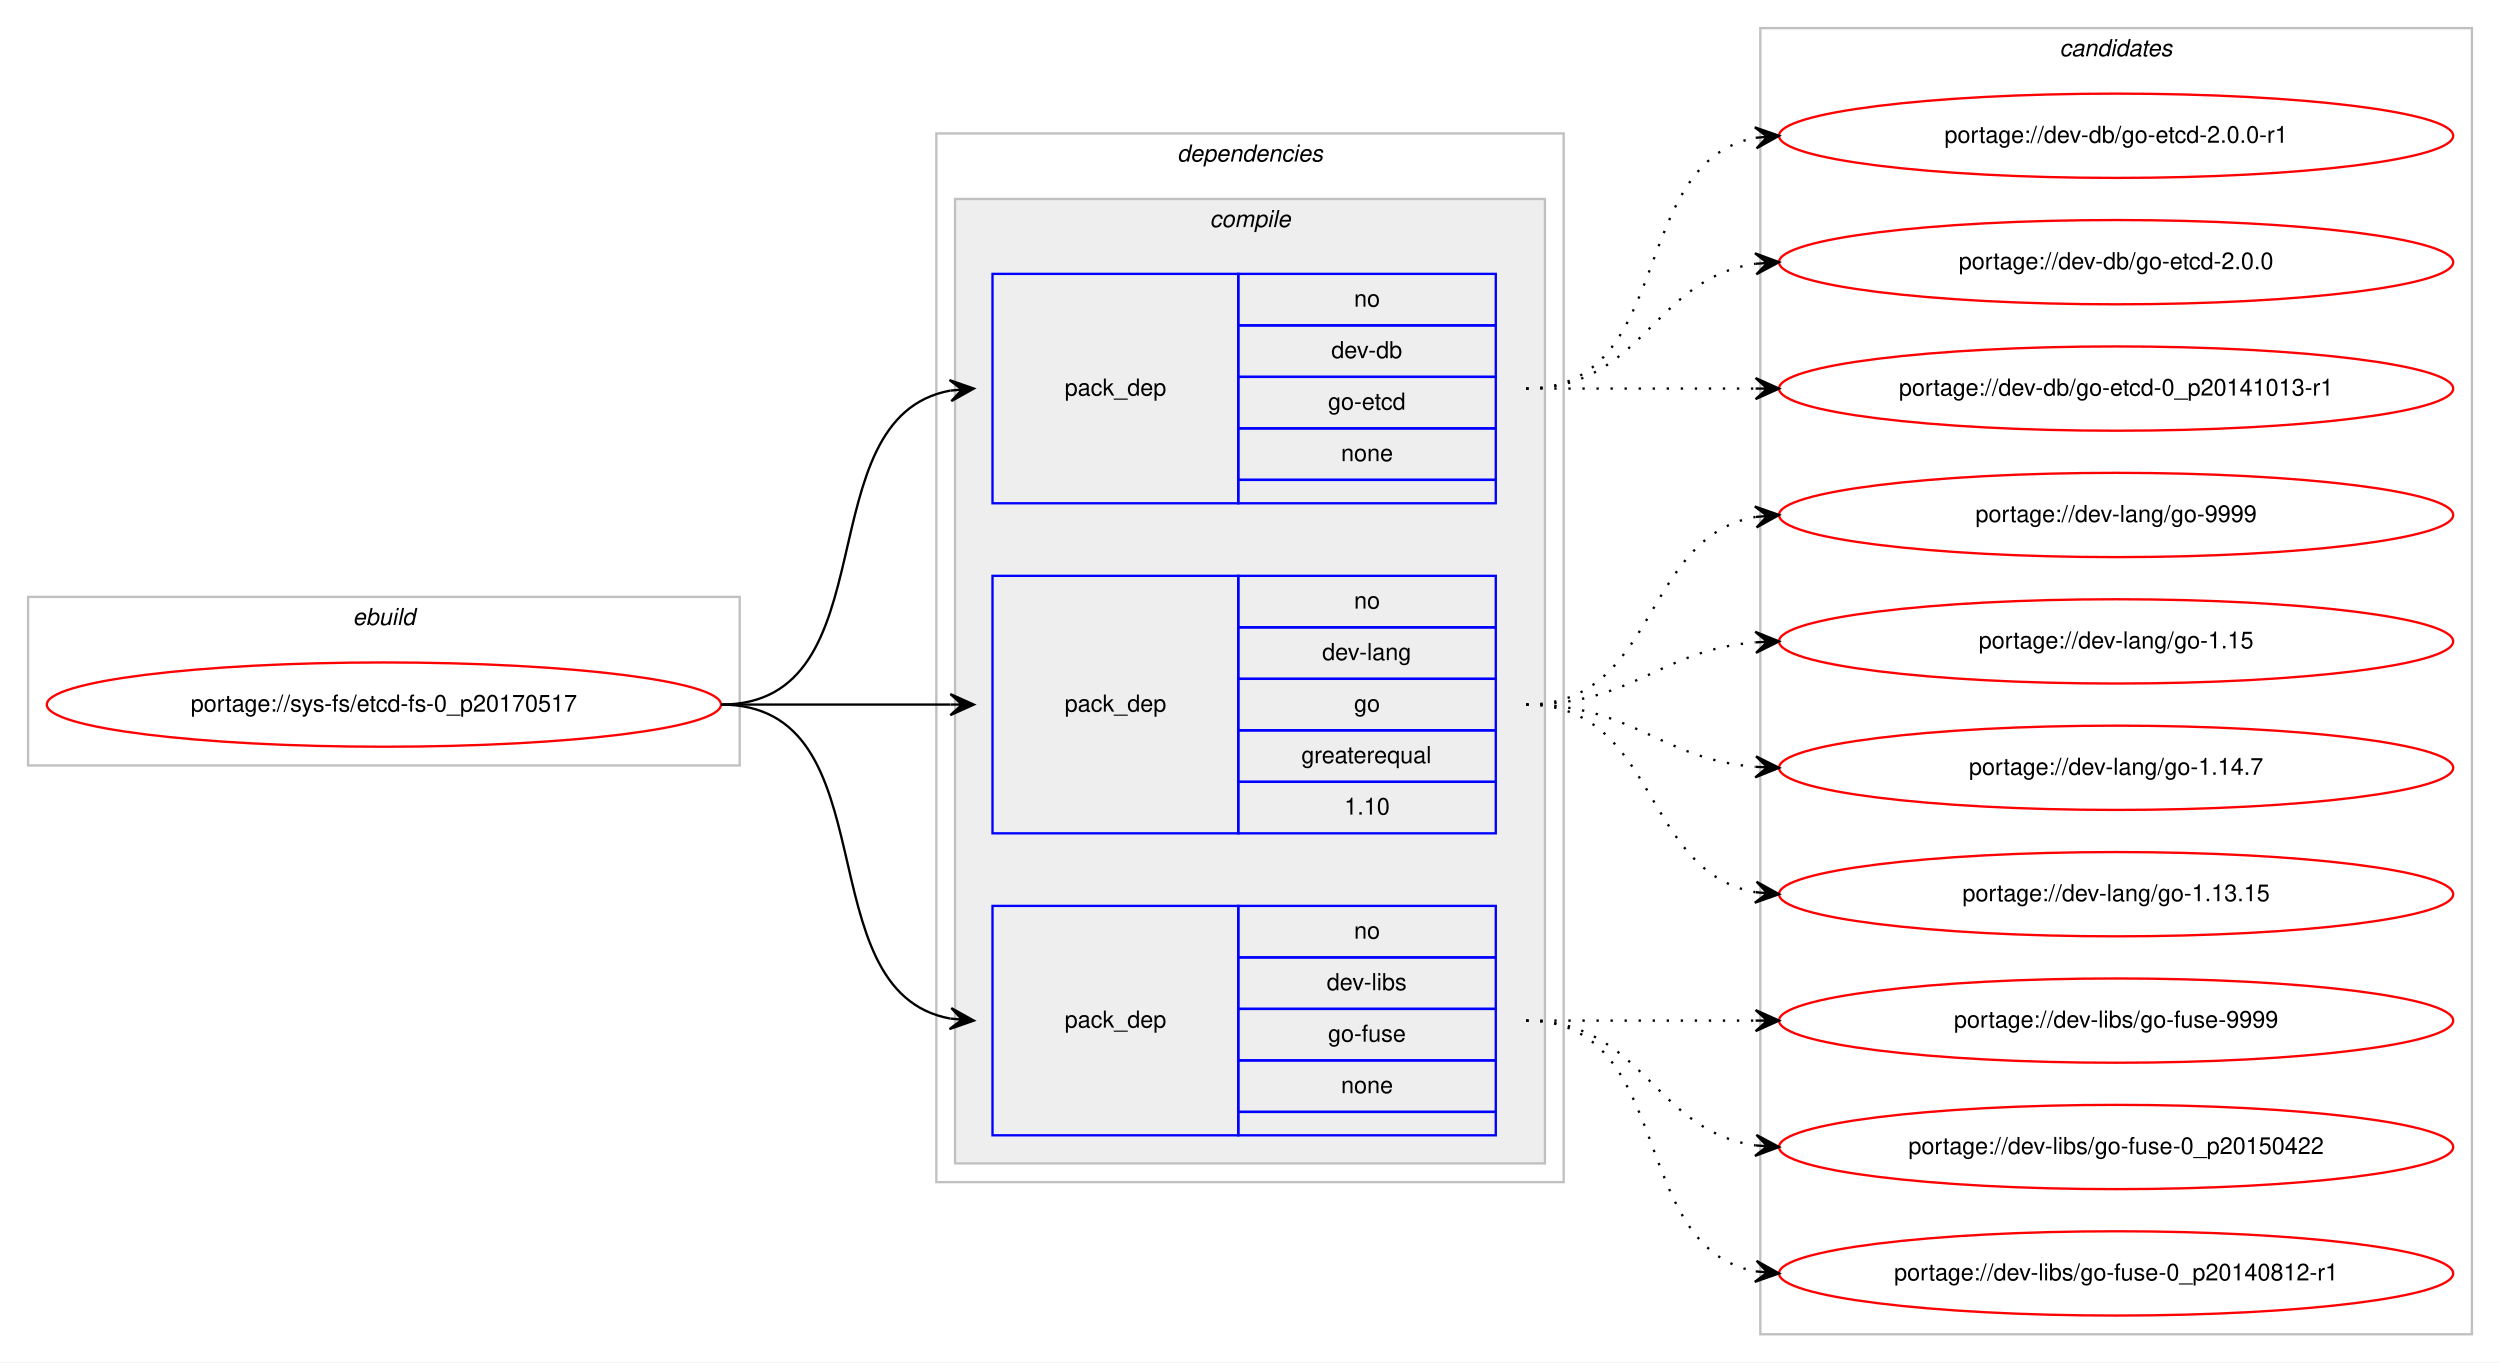
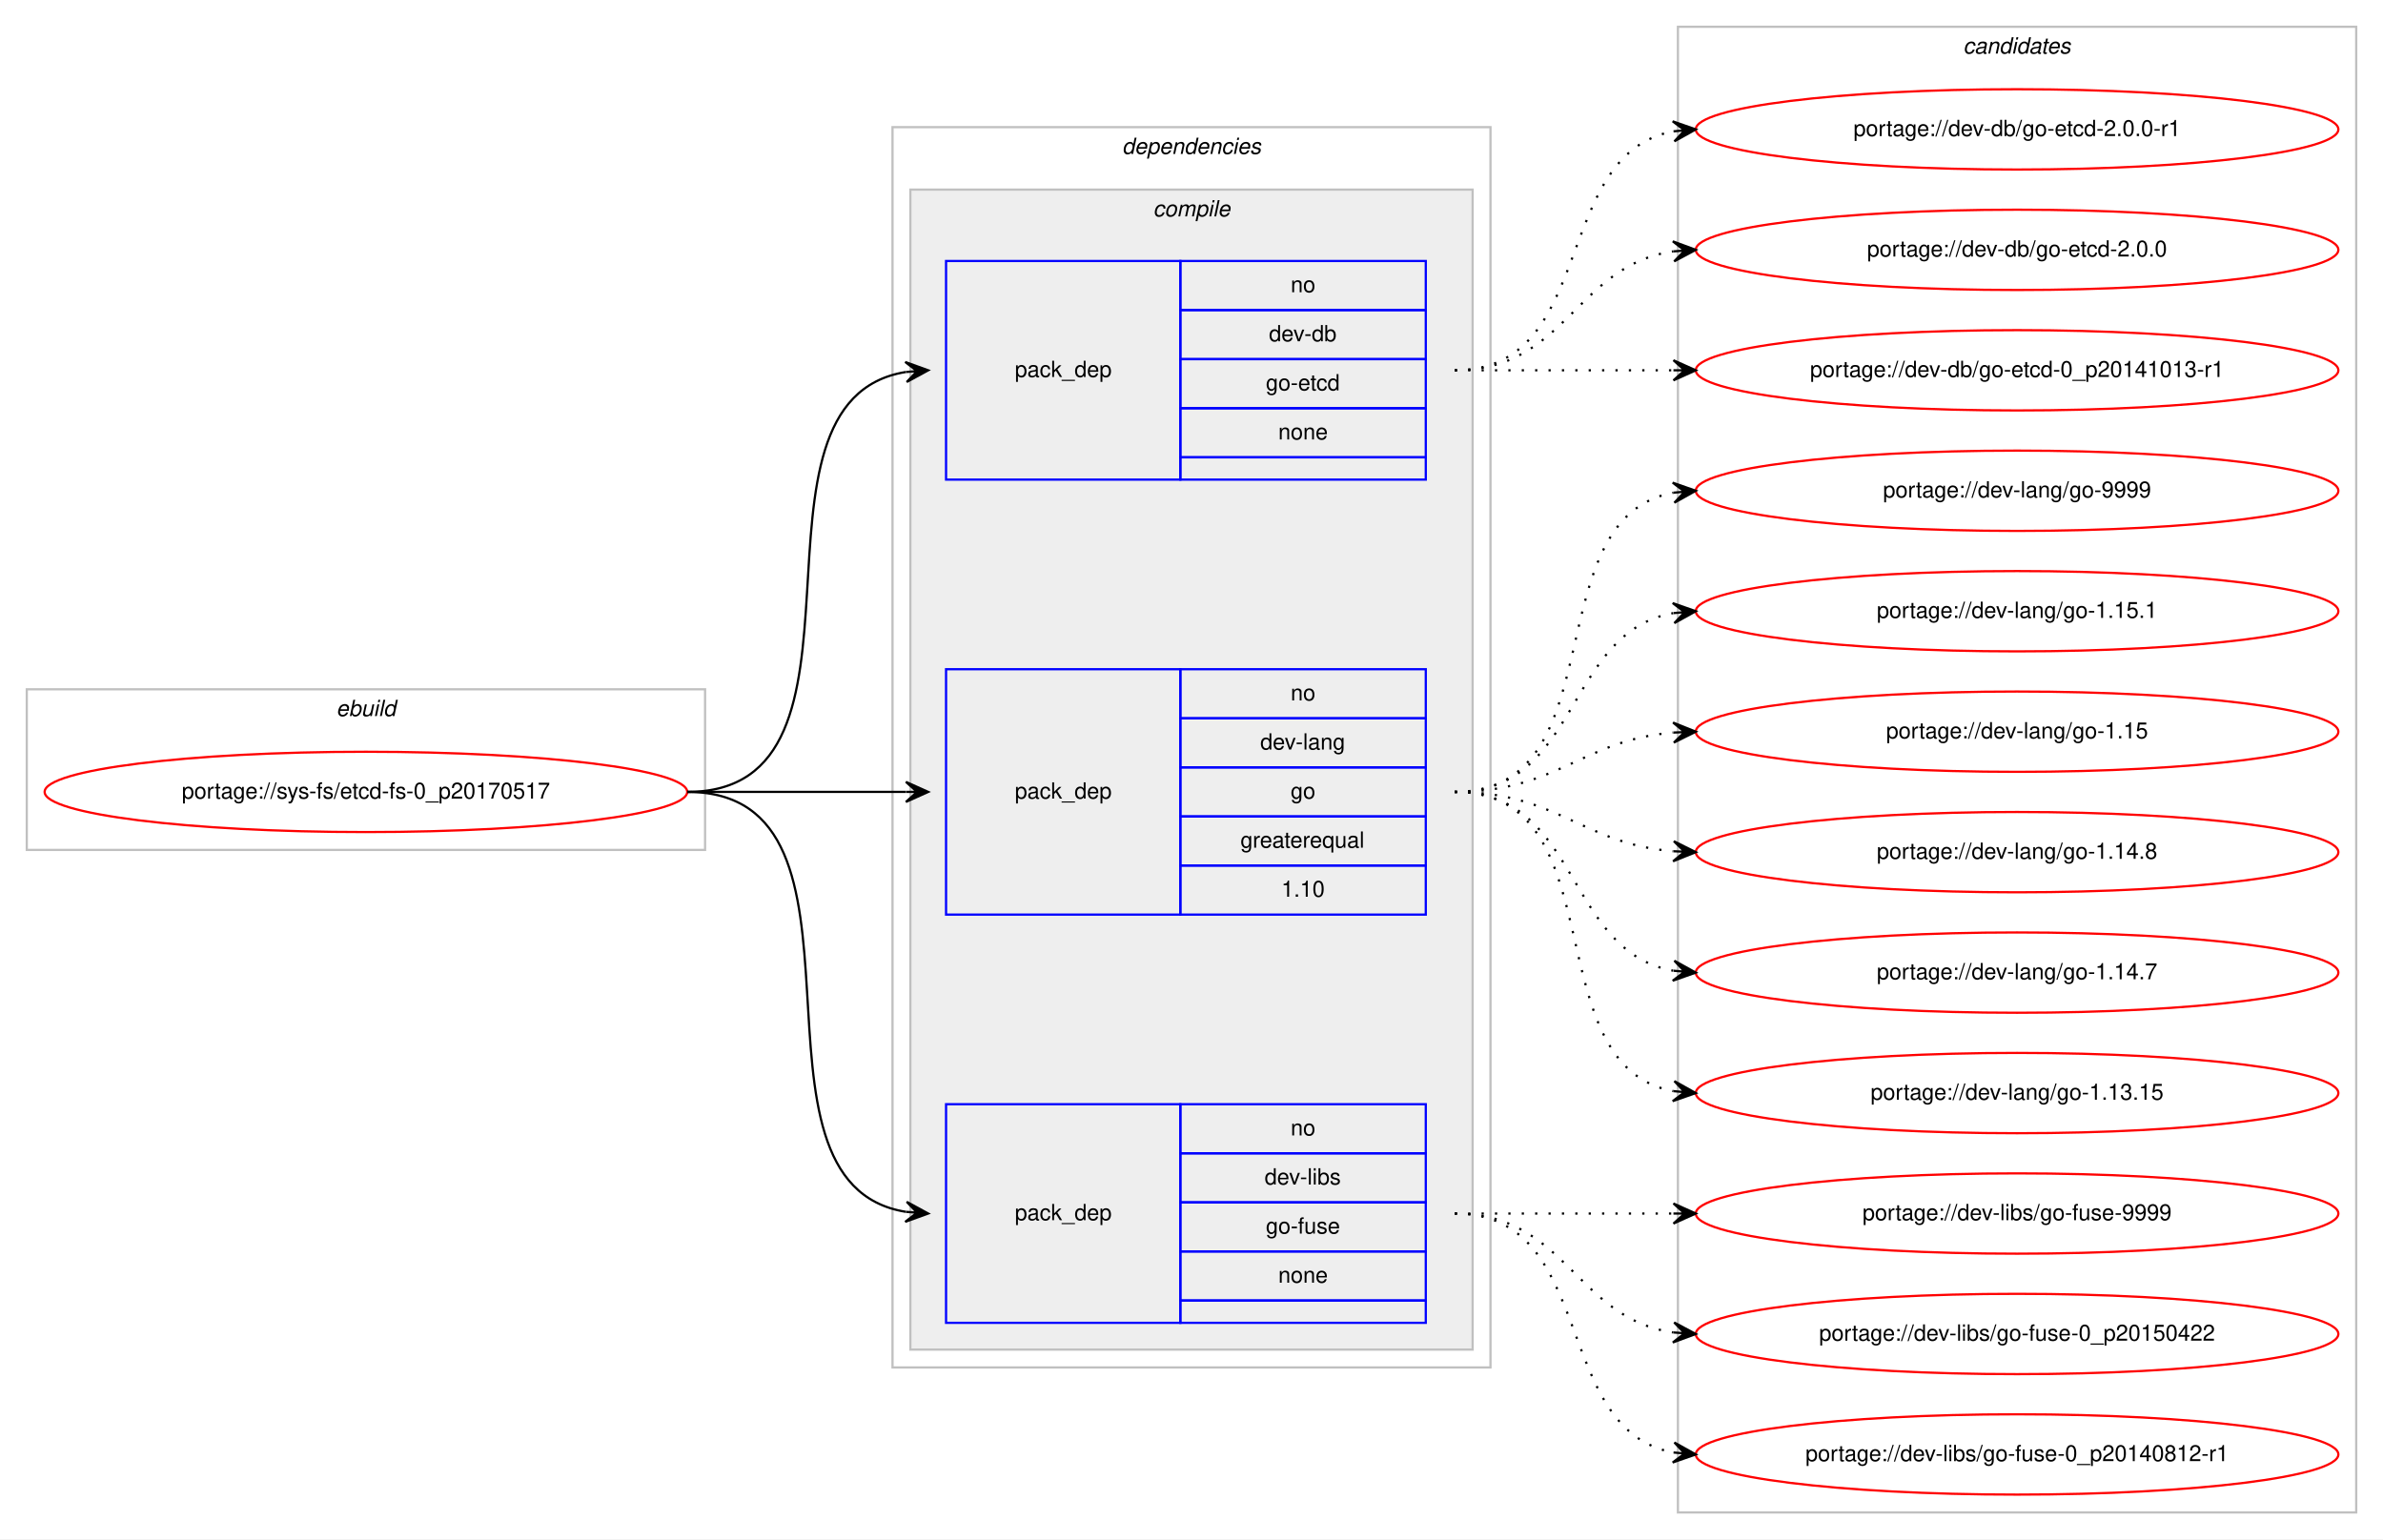
- <svg xmlns="http://www.w3.org/2000/svg" xmlns:xlink="http://www.w3.org/1999/xlink" width="1068pt" height="582pt" viewBox="0.00 0.00 1068.00 582.00">
-   <g id="graph0" class="graph" transform="scale(1 1) rotate(0) translate(4 578)">
-     <polygon fill="#ffffff" stroke="transparent" points="-4,4 -4,-578 1064,-578 1064,4 -4,4" />
+ <svg xmlns="http://www.w3.org/2000/svg" xmlns:xlink="http://www.w3.org/1999/xlink" width="1068pt" height="690pt" viewBox="0.00 0.00 1068.00 690.00">
+   <g id="graph0" class="graph" transform="scale(1 1) rotate(0) translate(4 686)">
+     <polygon fill="#ffffff" stroke="transparent" points="-4,4 -4,-686 1064,-686 1064,4 -4,4" />
    <g id="clust1" class="cluster">
-       <polygon fill="none" stroke="#c0c0c0" points="8,-251 8,-323 312,-323 312,-251 8,-251" />
-       <text text-anchor="start" x="146.663" y="-311" font-family="Helvetica,sans-Serif" font-style="italic" font-size="10.00" fill="#000000">ebuild</text>
+       <polygon fill="none" stroke="#c0c0c0" points="8,-305 8,-377 312,-377 312,-305 8,-305" />
+       <text text-anchor="start" x="146.663" y="-365" font-family="Helvetica,sans-Serif" font-style="italic" font-size="10.00" fill="#000000">ebuild</text>
    </g>
    <g id="clust2" class="cluster">
-       <polygon fill="none" stroke="#c0c0c0" points="396,-73 396,-521 664,-521 664,-73 396,-73" />
-       <text text-anchor="start" x="498.875" y="-509" font-family="Helvetica,sans-Serif" font-style="italic" font-size="10.00" fill="#000000">dependencies</text>
+       <polygon fill="none" stroke="#c0c0c0" points="396,-73 396,-629 664,-629 664,-73 396,-73" />
+       <text text-anchor="start" x="498.875" y="-617" font-family="Helvetica,sans-Serif" font-style="italic" font-size="10.00" fill="#000000">dependencies</text>
    </g>
    <g id="clust3" class="cluster">
-       <polygon fill="#eeeeee" stroke="#c0c0c0" points="404,-81 404,-493 656,-493 656,-81 404,-81" />
-       <text text-anchor="start" x="512.778" y="-481" font-family="Helvetica,sans-Serif" font-style="italic" font-size="10.00" fill="#000000">compile</text>
+       <polygon fill="#eeeeee" stroke="#c0c0c0" points="404,-81 404,-601 656,-601 656,-81 404,-81" />
+       <text text-anchor="start" x="512.778" y="-589" font-family="Helvetica,sans-Serif" font-style="italic" font-size="10.00" fill="#000000">compile</text>
    </g>
    <g id="clust9" class="cluster">
-       <polygon fill="none" stroke="#c0c0c0" points="748,-8 748,-566 1052,-566 1052,-8 748,-8" />
-       <text text-anchor="start" x="875.824" y="-554" font-family="Helvetica,sans-Serif" font-style="italic" font-size="10.00" fill="#000000">candidates</text>
+       <polygon fill="none" stroke="#c0c0c0" points="748,-8 748,-674 1052,-674 1052,-8 748,-8" />
+       <text text-anchor="start" x="875.824" y="-662" font-family="Helvetica,sans-Serif" font-style="italic" font-size="10.00" fill="#000000">candidates</text>
    </g>
    <g id="node1" class="node">
      <g id="a_node1">
        <a xlink:href="../sys-fs/etcd-fs-0_p20170517.svg" xlink:title="portage://sys-fs/etcd-fs-0_p20170517">
-           <ellipse fill="none" stroke="#ff0000" cx="160" cy="-277" rx="144" ry="18" />
-           <text text-anchor="middle" x="160" y="-274" font-family="Helvetica,sans-Serif" font-size="10.00" fill="#000000">portage://sys-fs/etcd-fs-0_p20170517</text>
+           <ellipse fill="none" stroke="#ff0000" cx="160" cy="-331" rx="144" ry="18" />
+           <text text-anchor="middle" x="160" y="-328" font-family="Helvetica,sans-Serif" font-size="10.00" fill="#000000">portage://sys-fs/etcd-fs-0_p20170517</text>
        </a>
      </g>
    </g>
    <g id="node2" class="node">
-       <polygon fill="none" stroke="#0000ff" points="420,-363 420,-461 525,-461 525,-363 420,-363" />
-       <text text-anchor="start" x="450.823" y="-409" font-family="Helvetica,sans-Serif" font-size="10.00" fill="#000000">pack_dep</text>
-       <polygon fill="none" stroke="#0000ff" points="525,-439 525,-461 635,-461 635,-439 525,-439" />
-       <text text-anchor="start" x="574.441" y="-447" font-family="Helvetica,sans-Serif" font-size="10.00" fill="#000000">no</text>
-       <polygon fill="none" stroke="#0000ff" points="525,-417 525,-439 635,-439 635,-417 525,-417" />
-       <text text-anchor="start" x="564.717" y="-425" font-family="Helvetica,sans-Serif" font-size="10.00" fill="#000000">dev-db</text>
-       <polygon fill="none" stroke="#0000ff" points="525,-395 525,-417 635,-417 635,-395 525,-395" />
-       <text text-anchor="start" x="563.328" y="-403" font-family="Helvetica,sans-Serif" font-size="10.00" fill="#000000">go-etcd</text>
-       <polygon fill="none" stroke="#0000ff" points="525,-373 525,-395 635,-395 635,-373 525,-373" />
-       <text text-anchor="start" x="568.882" y="-381" font-family="Helvetica,sans-Serif" font-size="10.00" fill="#000000">none</text>
-       <polygon fill="none" stroke="#0000ff" points="525,-363 525,-373 635,-373 635,-363 525,-363" />
+       <polygon fill="none" stroke="#0000ff" points="420,-471 420,-569 525,-569 525,-471 420,-471" />
+       <text text-anchor="start" x="450.823" y="-517" font-family="Helvetica,sans-Serif" font-size="10.00" fill="#000000">pack_dep</text>
+       <polygon fill="none" stroke="#0000ff" points="525,-547 525,-569 635,-569 635,-547 525,-547" />
+       <text text-anchor="start" x="574.441" y="-555" font-family="Helvetica,sans-Serif" font-size="10.00" fill="#000000">no</text>
+       <polygon fill="none" stroke="#0000ff" points="525,-525 525,-547 635,-547 635,-525 525,-525" />
+       <text text-anchor="start" x="564.717" y="-533" font-family="Helvetica,sans-Serif" font-size="10.00" fill="#000000">dev-db</text>
+       <polygon fill="none" stroke="#0000ff" points="525,-503 525,-525 635,-525 635,-503 525,-503" />
+       <text text-anchor="start" x="563.328" y="-511" font-family="Helvetica,sans-Serif" font-size="10.00" fill="#000000">go-etcd</text>
+       <polygon fill="none" stroke="#0000ff" points="525,-481 525,-503 635,-503 635,-481 525,-481" />
+       <text text-anchor="start" x="568.882" y="-489" font-family="Helvetica,sans-Serif" font-size="10.00" fill="#000000">none</text>
+       <polygon fill="none" stroke="#0000ff" points="525,-471 525,-481 635,-481 635,-471 525,-471" />
    </g>
    <g id="edge1" class="edge">
-       <path fill="none" stroke="#000000" d="M304,-277C377.236,-277 339.175,-399.64 401.977,-411.138" />
-       <polygon fill="#000000" stroke="#000000" points="412,-412 401.651,-415.626 407.018,-411.572 402.037,-411.143 402.037,-411.143 402.037,-411.143 407.018,-411.572 402.423,-406.659 412,-412 412,-412" />
+       <path fill="none" stroke="#000000" d="M304,-331C397.157,-331 321.347,-506.233 401.964,-519.239" />
+       <polygon fill="#000000" stroke="#000000" points="412,-520 401.688,-523.73 407.014,-519.622 402.029,-519.243 402.029,-519.243 402.029,-519.243 407.014,-519.622 402.369,-514.756 412,-520 412,-520" />
    </g>
    <g id="node3" class="node">
-       <polygon fill="none" stroke="#0000ff" points="420,-222 420,-332 525,-332 525,-222 420,-222" />
-       <text text-anchor="start" x="450.823" y="-274" font-family="Helvetica,sans-Serif" font-size="10.00" fill="#000000">pack_dep</text>
-       <polygon fill="none" stroke="#0000ff" points="525,-310 525,-332 635,-332 635,-310 525,-310" />
-       <text text-anchor="start" x="574.441" y="-318" font-family="Helvetica,sans-Serif" font-size="10.00" fill="#000000">no</text>
-       <polygon fill="none" stroke="#0000ff" points="525,-288 525,-310 635,-310 635,-288 525,-288" />
-       <text text-anchor="start" x="560.828" y="-296" font-family="Helvetica,sans-Serif" font-size="10.00" fill="#000000">dev-lang</text>
-       <polygon fill="none" stroke="#0000ff" points="525,-266 525,-288 635,-288 635,-266 525,-266" />
-       <text text-anchor="start" x="574.441" y="-274" font-family="Helvetica,sans-Serif" font-size="10.00" fill="#000000">go</text>
-       <polygon fill="none" stroke="#0000ff" points="525,-244 525,-266 635,-266 635,-244 525,-244" />
-       <text text-anchor="start" x="551.936" y="-252" font-family="Helvetica,sans-Serif" font-size="10.00" fill="#000000">greaterequal</text>
-       <polygon fill="none" stroke="#0000ff" points="525,-222 525,-244 635,-244 635,-222 525,-222" />
-       <text text-anchor="start" x="570.272" y="-230" font-family="Helvetica,sans-Serif" font-size="10.00" fill="#000000">1.10</text>
+       <polygon fill="none" stroke="#0000ff" points="420,-276 420,-386 525,-386 525,-276 420,-276" />
+       <text text-anchor="start" x="450.823" y="-328" font-family="Helvetica,sans-Serif" font-size="10.00" fill="#000000">pack_dep</text>
+       <polygon fill="none" stroke="#0000ff" points="525,-364 525,-386 635,-386 635,-364 525,-364" />
+       <text text-anchor="start" x="574.441" y="-372" font-family="Helvetica,sans-Serif" font-size="10.00" fill="#000000">no</text>
+       <polygon fill="none" stroke="#0000ff" points="525,-342 525,-364 635,-364 635,-342 525,-342" />
+       <text text-anchor="start" x="560.828" y="-350" font-family="Helvetica,sans-Serif" font-size="10.00" fill="#000000">dev-lang</text>
+       <polygon fill="none" stroke="#0000ff" points="525,-320 525,-342 635,-342 635,-320 525,-320" />
+       <text text-anchor="start" x="574.441" y="-328" font-family="Helvetica,sans-Serif" font-size="10.00" fill="#000000">go</text>
+       <polygon fill="none" stroke="#0000ff" points="525,-298 525,-320 635,-320 635,-298 525,-298" />
+       <text text-anchor="start" x="551.936" y="-306" font-family="Helvetica,sans-Serif" font-size="10.00" fill="#000000">greaterequal</text>
+       <polygon fill="none" stroke="#0000ff" points="525,-276 525,-298 635,-298 635,-276 525,-276" />
+       <text text-anchor="start" x="570.272" y="-284" font-family="Helvetica,sans-Serif" font-size="10.00" fill="#000000">1.10</text>
    </g>
    <g id="edge2" class="edge">
-       <path fill="none" stroke="#000000" d="M304,-277C348.438,-277 362.02,-277 401.878,-277" />
-       <polygon fill="#000000" stroke="#000000" points="412,-277 402,-281.5 407,-277 402,-277 402,-277 402,-277 407,-277 402,-272.5 412,-277 412,-277" />
+       <path fill="none" stroke="#000000" d="M304,-331C348.438,-331 362.02,-331 401.878,-331" />
+       <polygon fill="#000000" stroke="#000000" points="412,-331 402,-335.5 407,-331 402,-331 402,-331 402,-331 407,-331 402,-326.5 412,-331 412,-331" />
    </g>
    <g id="node4" class="node">
      <polygon fill="none" stroke="#0000ff" points="420,-93 420,-191 525,-191 525,-93 420,-93" />
      <text text-anchor="start" x="450.823" y="-139" font-family="Helvetica,sans-Serif" font-size="10.00" fill="#000000">pack_dep</text>
      <polygon fill="none" stroke="#0000ff" points="525,-169 525,-191 635,-191 635,-169 525,-169" />
      <text text-anchor="start" x="574.441" y="-177" font-family="Helvetica,sans-Serif" font-size="10.00" fill="#000000">no</text>
      <polygon fill="none" stroke="#0000ff" points="525,-147 525,-169 635,-169 635,-147 525,-147" />
      <text text-anchor="start" x="562.778" y="-155" font-family="Helvetica,sans-Serif" font-size="10.00" fill="#000000">dev-libs</text>
      <polygon fill="none" stroke="#0000ff" points="525,-125 525,-147 635,-147 635,-125 525,-125" />
      <text text-anchor="start" x="563.328" y="-133" font-family="Helvetica,sans-Serif" font-size="10.00" fill="#000000">go-fuse</text>
      <polygon fill="none" stroke="#0000ff" points="525,-103 525,-125 635,-125 635,-103 525,-103" />
      <text text-anchor="start" x="568.882" y="-111" font-family="Helvetica,sans-Serif" font-size="10.00" fill="#000000">none</text>
      <polygon fill="none" stroke="#0000ff" points="525,-93 525,-103 635,-103 635,-93 525,-93" />
    </g>
    <g id="edge3" class="edge">
-       <path fill="none" stroke="#000000" d="M304,-277C377.236,-277 339.175,-154.36 401.977,-142.862" />
-       <polygon fill="#000000" stroke="#000000" points="412,-142 402.423,-147.34 407.018,-142.429 402.037,-142.857 402.037,-142.857 402.037,-142.857 407.018,-142.429 401.651,-138.374 412,-142 412,-142" />
+       <path fill="none" stroke="#000000" d="M304,-331C397.157,-331 321.347,-155.767 401.964,-142.762" />
+       <polygon fill="#000000" stroke="#000000" points="412,-142 402.369,-147.244 407.014,-142.378 402.029,-142.757 402.029,-142.757 402.029,-142.757 407.014,-142.378 401.688,-138.27 412,-142 412,-142" />
    </g>
    <g id="node5" class="node">
      <g id="a_node5">
        <a xlink:href="../dev-db/go-etcd-2.0.0-r1.svg" xlink:title="portage://dev-db/go-etcd-2.0.0-r1">
-           <ellipse fill="none" stroke="#ff0000" cx="900" cy="-520" rx="144" ry="18" />
-           <text text-anchor="middle" x="900" y="-517" font-family="Helvetica,sans-Serif" font-size="10.00" fill="#000000">portage://dev-db/go-etcd-2.0.0-r1</text>
+           <ellipse fill="none" stroke="#ff0000" cx="900" cy="-628" rx="144" ry="18" />
+           <text text-anchor="middle" x="900" y="-625" font-family="Helvetica,sans-Serif" font-size="10.00" fill="#000000">portage://dev-db/go-etcd-2.0.0-r1</text>
        </a>
      </g>
    </g>
    <g id="edge4" class="edge">
-       <path fill="none" stroke="#000000" stroke-dasharray="1,5" d="M648,-412C712.303,-412 690.78,-508.91 746.031,-519.131" />
-       <polygon fill="#000000" stroke="#000000" points="756,-520 745.647,-523.614 751.019,-519.566 746.038,-519.131 746.038,-519.131 746.038,-519.131 751.019,-519.566 746.429,-514.648 756,-520 756,-520" />
+       <path fill="none" stroke="#000000" stroke-dasharray="1,5" d="M648,-520C712.303,-520 690.78,-616.91 746.031,-627.131" />
+       <polygon fill="#000000" stroke="#000000" points="756,-628 745.647,-631.614 751.019,-627.566 746.038,-627.131 746.038,-627.131 746.038,-627.131 751.019,-627.566 746.429,-622.648 756,-628 756,-628" />
    </g>
    <g id="node6" class="node">
      <g id="a_node6">
        <a xlink:href="../dev-db/go-etcd-2.0.0.svg" xlink:title="portage://dev-db/go-etcd-2.0.0">
-           <ellipse fill="none" stroke="#ff0000" cx="900" cy="-466" rx="144" ry="18" />
-           <text text-anchor="middle" x="900" y="-463" font-family="Helvetica,sans-Serif" font-size="10.00" fill="#000000">portage://dev-db/go-etcd-2.0.0</text>
+           <ellipse fill="none" stroke="#ff0000" cx="900" cy="-574" rx="144" ry="18" />
+           <text text-anchor="middle" x="900" y="-571" font-family="Helvetica,sans-Serif" font-size="10.00" fill="#000000">portage://dev-db/go-etcd-2.0.0</text>
        </a>
      </g>
    </g>
    <g id="edge5" class="edge">
-       <path fill="none" stroke="#000000" stroke-dasharray="1,5" d="M648,-412C698.102,-412 702.012,-459.066 745.979,-465.317" />
-       <polygon fill="#000000" stroke="#000000" points="756,-466 745.717,-469.81 751.012,-465.66 746.023,-465.32 746.023,-465.32 746.023,-465.32 751.012,-465.66 746.329,-460.831 756,-466 756,-466" />
+       <path fill="none" stroke="#000000" stroke-dasharray="1,5" d="M648,-520C698.102,-520 702.012,-567.066 745.979,-573.317" />
+       <polygon fill="#000000" stroke="#000000" points="756,-574 745.717,-577.81 751.012,-573.66 746.023,-573.32 746.023,-573.32 746.023,-573.32 751.012,-573.66 746.329,-568.831 756,-574 756,-574" />
    </g>
    <g id="node7" class="node">
      <g id="a_node7">
        <a xlink:href="../dev-db/go-etcd-0_p20141013-r1.svg" xlink:title="portage://dev-db/go-etcd-0_p20141013-r1">
-           <ellipse fill="none" stroke="#ff0000" cx="900" cy="-412" rx="144" ry="18" />
-           <text text-anchor="middle" x="900" y="-409" font-family="Helvetica,sans-Serif" font-size="10.00" fill="#000000">portage://dev-db/go-etcd-0_p20141013-r1</text>
+           <ellipse fill="none" stroke="#ff0000" cx="900" cy="-520" rx="144" ry="18" />
+           <text text-anchor="middle" x="900" y="-517" font-family="Helvetica,sans-Serif" font-size="10.00" fill="#000000">portage://dev-db/go-etcd-0_p20141013-r1</text>
        </a>
      </g>
    </g>
    <g id="edge6" class="edge">
-       <path fill="none" stroke="#000000" stroke-dasharray="1,5" d="M648,-412C692.438,-412 706.02,-412 745.878,-412" />
-       <polygon fill="#000000" stroke="#000000" points="756,-412 746,-416.5 751,-412 746,-412 746,-412 746,-412 751,-412 746,-407.5 756,-412 756,-412" />
+       <path fill="none" stroke="#000000" stroke-dasharray="1,5" d="M648,-520C692.438,-520 706.02,-520 745.878,-520" />
+       <polygon fill="#000000" stroke="#000000" points="756,-520 746,-524.5 751,-520 746,-520 746,-520 746,-520 751,-520 746,-515.5 756,-520 756,-520" />
    </g>
    <g id="node8" class="node">
      <g id="a_node8">
        <a xlink:href="../dev-lang/go-9999.svg" xlink:title="portage://dev-lang/go-9999">
-           <ellipse fill="none" stroke="#ff0000" cx="900" cy="-358" rx="144" ry="18" />
-           <text text-anchor="middle" x="900" y="-355" font-family="Helvetica,sans-Serif" font-size="10.00" fill="#000000">portage://dev-lang/go-9999</text>
+           <ellipse fill="none" stroke="#ff0000" cx="900" cy="-466" rx="144" ry="18" />
+           <text text-anchor="middle" x="900" y="-463" font-family="Helvetica,sans-Serif" font-size="10.00" fill="#000000">portage://dev-lang/go-9999</text>
        </a>
      </g>
    </g>
    <g id="edge7" class="edge">
-       <path fill="none" stroke="#000000" stroke-dasharray="1,5" d="M648,-277C704.367,-277 697.189,-348.488 745.861,-357.145" />
-       <polygon fill="#000000" stroke="#000000" points="756,-358 745.657,-361.644 751.018,-357.58 746.035,-357.16 746.035,-357.16 746.035,-357.16 751.018,-357.58 746.413,-352.676 756,-358 756,-358" />
+       <path fill="none" stroke="#000000" stroke-dasharray="1,5" d="M648,-331C721.236,-331 683.175,-453.64 745.977,-465.138" />
+       <polygon fill="#000000" stroke="#000000" points="756,-466 745.651,-469.626 751.018,-465.572 746.037,-465.143 746.037,-465.143 746.037,-465.143 751.018,-465.572 746.423,-460.659 756,-466 756,-466" />
    </g>
    <g id="node9" class="node">
      <g id="a_node9">
-         <a xlink:href="../dev-lang/go-1.15.svg" xlink:title="portage://dev-lang/go-1.15">
-           <ellipse fill="none" stroke="#ff0000" cx="900" cy="-304" rx="144" ry="18" />
-           <text text-anchor="middle" x="900" y="-301" font-family="Helvetica,sans-Serif" font-size="10.00" fill="#000000">portage://dev-lang/go-1.15</text>
+         <a xlink:href="../dev-lang/go-1.15.1.svg" xlink:title="portage://dev-lang/go-1.15.1">
+           <ellipse fill="none" stroke="#ff0000" cx="900" cy="-412" rx="144" ry="18" />
+           <text text-anchor="middle" x="900" y="-409" font-family="Helvetica,sans-Serif" font-size="10.00" fill="#000000">portage://dev-lang/go-1.15.1</text>
        </a>
      </g>
    </g>
    <g id="edge8" class="edge">
-       <path fill="none" stroke="#000000" stroke-dasharray="1,5" d="M648,-277C693.902,-277 705.004,-300.239 745.876,-303.597" />
-       <polygon fill="#000000" stroke="#000000" points="756,-304 745.829,-308.099 751.004,-303.801 746.008,-303.603 746.008,-303.603 746.008,-303.603 751.004,-303.801 746.187,-299.106 756,-304 756,-304" />
+       <path fill="none" stroke="#000000" stroke-dasharray="1,5" d="M648,-331C704.367,-331 697.189,-402.488 745.861,-411.145" />
+       <polygon fill="#000000" stroke="#000000" points="756,-412 745.657,-415.644 751.018,-411.58 746.035,-411.16 746.035,-411.16 746.035,-411.16 751.018,-411.58 746.413,-406.676 756,-412 756,-412" />
    </g>
    <g id="node10" class="node">
      <g id="a_node10">
+         <a xlink:href="../dev-lang/go-1.15.svg" xlink:title="portage://dev-lang/go-1.15">
+           <ellipse fill="none" stroke="#ff0000" cx="900" cy="-358" rx="144" ry="18" />
+           <text text-anchor="middle" x="900" y="-355" font-family="Helvetica,sans-Serif" font-size="10.00" fill="#000000">portage://dev-lang/go-1.15</text>
+         </a>
+       </g>
+     </g>
+     <g id="edge9" class="edge">
+       <path fill="none" stroke="#000000" stroke-dasharray="1,5" d="M648,-331C693.902,-331 705.004,-354.239 745.876,-357.597" />
+       <polygon fill="#000000" stroke="#000000" points="756,-358 745.829,-362.099 751.004,-357.801 746.008,-357.603 746.008,-357.603 746.008,-357.603 751.004,-357.801 746.187,-353.106 756,-358 756,-358" />
+     </g>
+     <g id="node11" class="node">
+       <g id="a_node11">
+         <a xlink:href="../dev-lang/go-1.14.8.svg" xlink:title="portage://dev-lang/go-1.14.8">
+           <ellipse fill="none" stroke="#ff0000" cx="900" cy="-304" rx="144" ry="18" />
+           <text text-anchor="middle" x="900" y="-301" font-family="Helvetica,sans-Serif" font-size="10.00" fill="#000000">portage://dev-lang/go-1.14.8</text>
+         </a>
+       </g>
+     </g>
+     <g id="edge10" class="edge">
+       <path fill="none" stroke="#000000" stroke-dasharray="1,5" d="M648,-331C693.902,-331 705.004,-307.761 745.876,-304.403" />
+       <polygon fill="#000000" stroke="#000000" points="756,-304 746.187,-308.894 751.004,-304.199 746.008,-304.397 746.008,-304.397 746.008,-304.397 751.004,-304.199 745.829,-299.901 756,-304 756,-304" />
+     </g>
+     <g id="node12" class="node">
+       <g id="a_node12">
        <a xlink:href="../dev-lang/go-1.14.7.svg" xlink:title="portage://dev-lang/go-1.14.7">
          <ellipse fill="none" stroke="#ff0000" cx="900" cy="-250" rx="144" ry="18" />
          <text text-anchor="middle" x="900" y="-247" font-family="Helvetica,sans-Serif" font-size="10.00" fill="#000000">portage://dev-lang/go-1.14.7</text>
        </a>
      </g>
    </g>
-     <g id="edge9" class="edge">
-       <path fill="none" stroke="#000000" stroke-dasharray="1,5" d="M648,-277C693.902,-277 705.004,-253.761 745.876,-250.403" />
-       <polygon fill="#000000" stroke="#000000" points="756,-250 746.187,-254.894 751.004,-250.199 746.008,-250.398 746.008,-250.398 746.008,-250.398 751.004,-250.199 745.829,-245.901 756,-250 756,-250" />
-     </g>
-     <g id="node11" class="node">
-       <g id="a_node11">
+     <g id="edge11" class="edge">
+       <path fill="none" stroke="#000000" stroke-dasharray="1,5" d="M648,-331C704.367,-331 697.189,-259.512 745.861,-250.855" />
+       <polygon fill="#000000" stroke="#000000" points="756,-250 746.413,-255.324 751.018,-250.42 746.035,-250.84 746.035,-250.84 746.035,-250.84 751.018,-250.42 745.657,-246.356 756,-250 756,-250" />
+     </g>
+     <g id="node13" class="node">
+       <g id="a_node13">
        <a xlink:href="../dev-lang/go-1.13.15.svg" xlink:title="portage://dev-lang/go-1.13.15">
          <ellipse fill="none" stroke="#ff0000" cx="900" cy="-196" rx="144" ry="18" />
          <text text-anchor="middle" x="900" y="-193" font-family="Helvetica,sans-Serif" font-size="10.00" fill="#000000">portage://dev-lang/go-1.13.15</text>
        </a>
      </g>
    </g>
-     <g id="edge10" class="edge">
-       <path fill="none" stroke="#000000" stroke-dasharray="1,5" d="M648,-277C704.367,-277 697.189,-205.512 745.861,-196.855" />
-       <polygon fill="#000000" stroke="#000000" points="756,-196 746.413,-201.324 751.018,-196.42 746.035,-196.84 746.035,-196.84 746.035,-196.84 751.018,-196.42 745.657,-192.356 756,-196 756,-196" />
-     </g>
-     <g id="node12" class="node">
-       <g id="a_node12">
+     <g id="edge12" class="edge">
+       <path fill="none" stroke="#000000" stroke-dasharray="1,5" d="M648,-331C721.236,-331 683.175,-208.36 745.977,-196.862" />
+       <polygon fill="#000000" stroke="#000000" points="756,-196 746.423,-201.34 751.018,-196.429 746.037,-196.857 746.037,-196.857 746.037,-196.857 751.018,-196.429 745.651,-192.374 756,-196 756,-196" />
+     </g>
+     <g id="node14" class="node">
+       <g id="a_node14">
        <a xlink:href="../dev-libs/go-fuse-9999.svg" xlink:title="portage://dev-libs/go-fuse-9999">
          <ellipse fill="none" stroke="#ff0000" cx="900" cy="-142" rx="144" ry="18" />
          <text text-anchor="middle" x="900" y="-139" font-family="Helvetica,sans-Serif" font-size="10.00" fill="#000000">portage://dev-libs/go-fuse-9999</text>
        </a>
      </g>
    </g>
-     <g id="edge11" class="edge">
+     <g id="edge13" class="edge">
      <path fill="none" stroke="#000000" stroke-dasharray="1,5" d="M648,-142C692.438,-142 706.02,-142 745.878,-142" />
      <polygon fill="#000000" stroke="#000000" points="756,-142 746,-146.5 751,-142 746,-142 746,-142 746,-142 751,-142 746,-137.5 756,-142 756,-142" />
    </g>
-     <g id="node13" class="node">
-       <g id="a_node13">
+     <g id="node15" class="node">
+       <g id="a_node15">
        <a xlink:href="../dev-libs/go-fuse-0_p20150422.svg" xlink:title="portage://dev-libs/go-fuse-0_p20150422">
          <ellipse fill="none" stroke="#ff0000" cx="900" cy="-88" rx="144" ry="18" />
          <text text-anchor="middle" x="900" y="-85" font-family="Helvetica,sans-Serif" font-size="10.00" fill="#000000">portage://dev-libs/go-fuse-0_p20150422</text>
        </a>
      </g>
    </g>
-     <g id="edge12" class="edge">
+     <g id="edge14" class="edge">
      <path fill="none" stroke="#000000" stroke-dasharray="1,5" d="M648,-142C698.102,-142 702.012,-94.934 745.979,-88.683" />
      <polygon fill="#000000" stroke="#000000" points="756,-88 746.329,-93.169 751.012,-88.34 746.023,-88.68 746.023,-88.68 746.023,-88.68 751.012,-88.34 745.717,-84.19 756,-88 756,-88" />
    </g>
-     <g id="node14" class="node">
-       <g id="a_node14">
+     <g id="node16" class="node">
+       <g id="a_node16">
        <a xlink:href="../dev-libs/go-fuse-0_p20140812-r1.svg" xlink:title="portage://dev-libs/go-fuse-0_p20140812-r1">
          <ellipse fill="none" stroke="#ff0000" cx="900" cy="-34" rx="144" ry="18" />
          <text text-anchor="middle" x="900" y="-31" font-family="Helvetica,sans-Serif" font-size="10.00" fill="#000000">portage://dev-libs/go-fuse-0_p20140812-r1</text>
        </a>
      </g>
    </g>
-     <g id="edge13" class="edge">
+     <g id="edge15" class="edge">
      <path fill="none" stroke="#000000" stroke-dasharray="1,5" d="M648,-142C712.303,-142 690.78,-45.09 746.031,-34.869" />
      <polygon fill="#000000" stroke="#000000" points="756,-34 746.429,-39.352 751.019,-34.434 746.038,-34.869 746.038,-34.869 746.038,-34.869 751.019,-34.434 745.647,-30.386 756,-34 756,-34" />
    </g>
  </g>
</svg>
